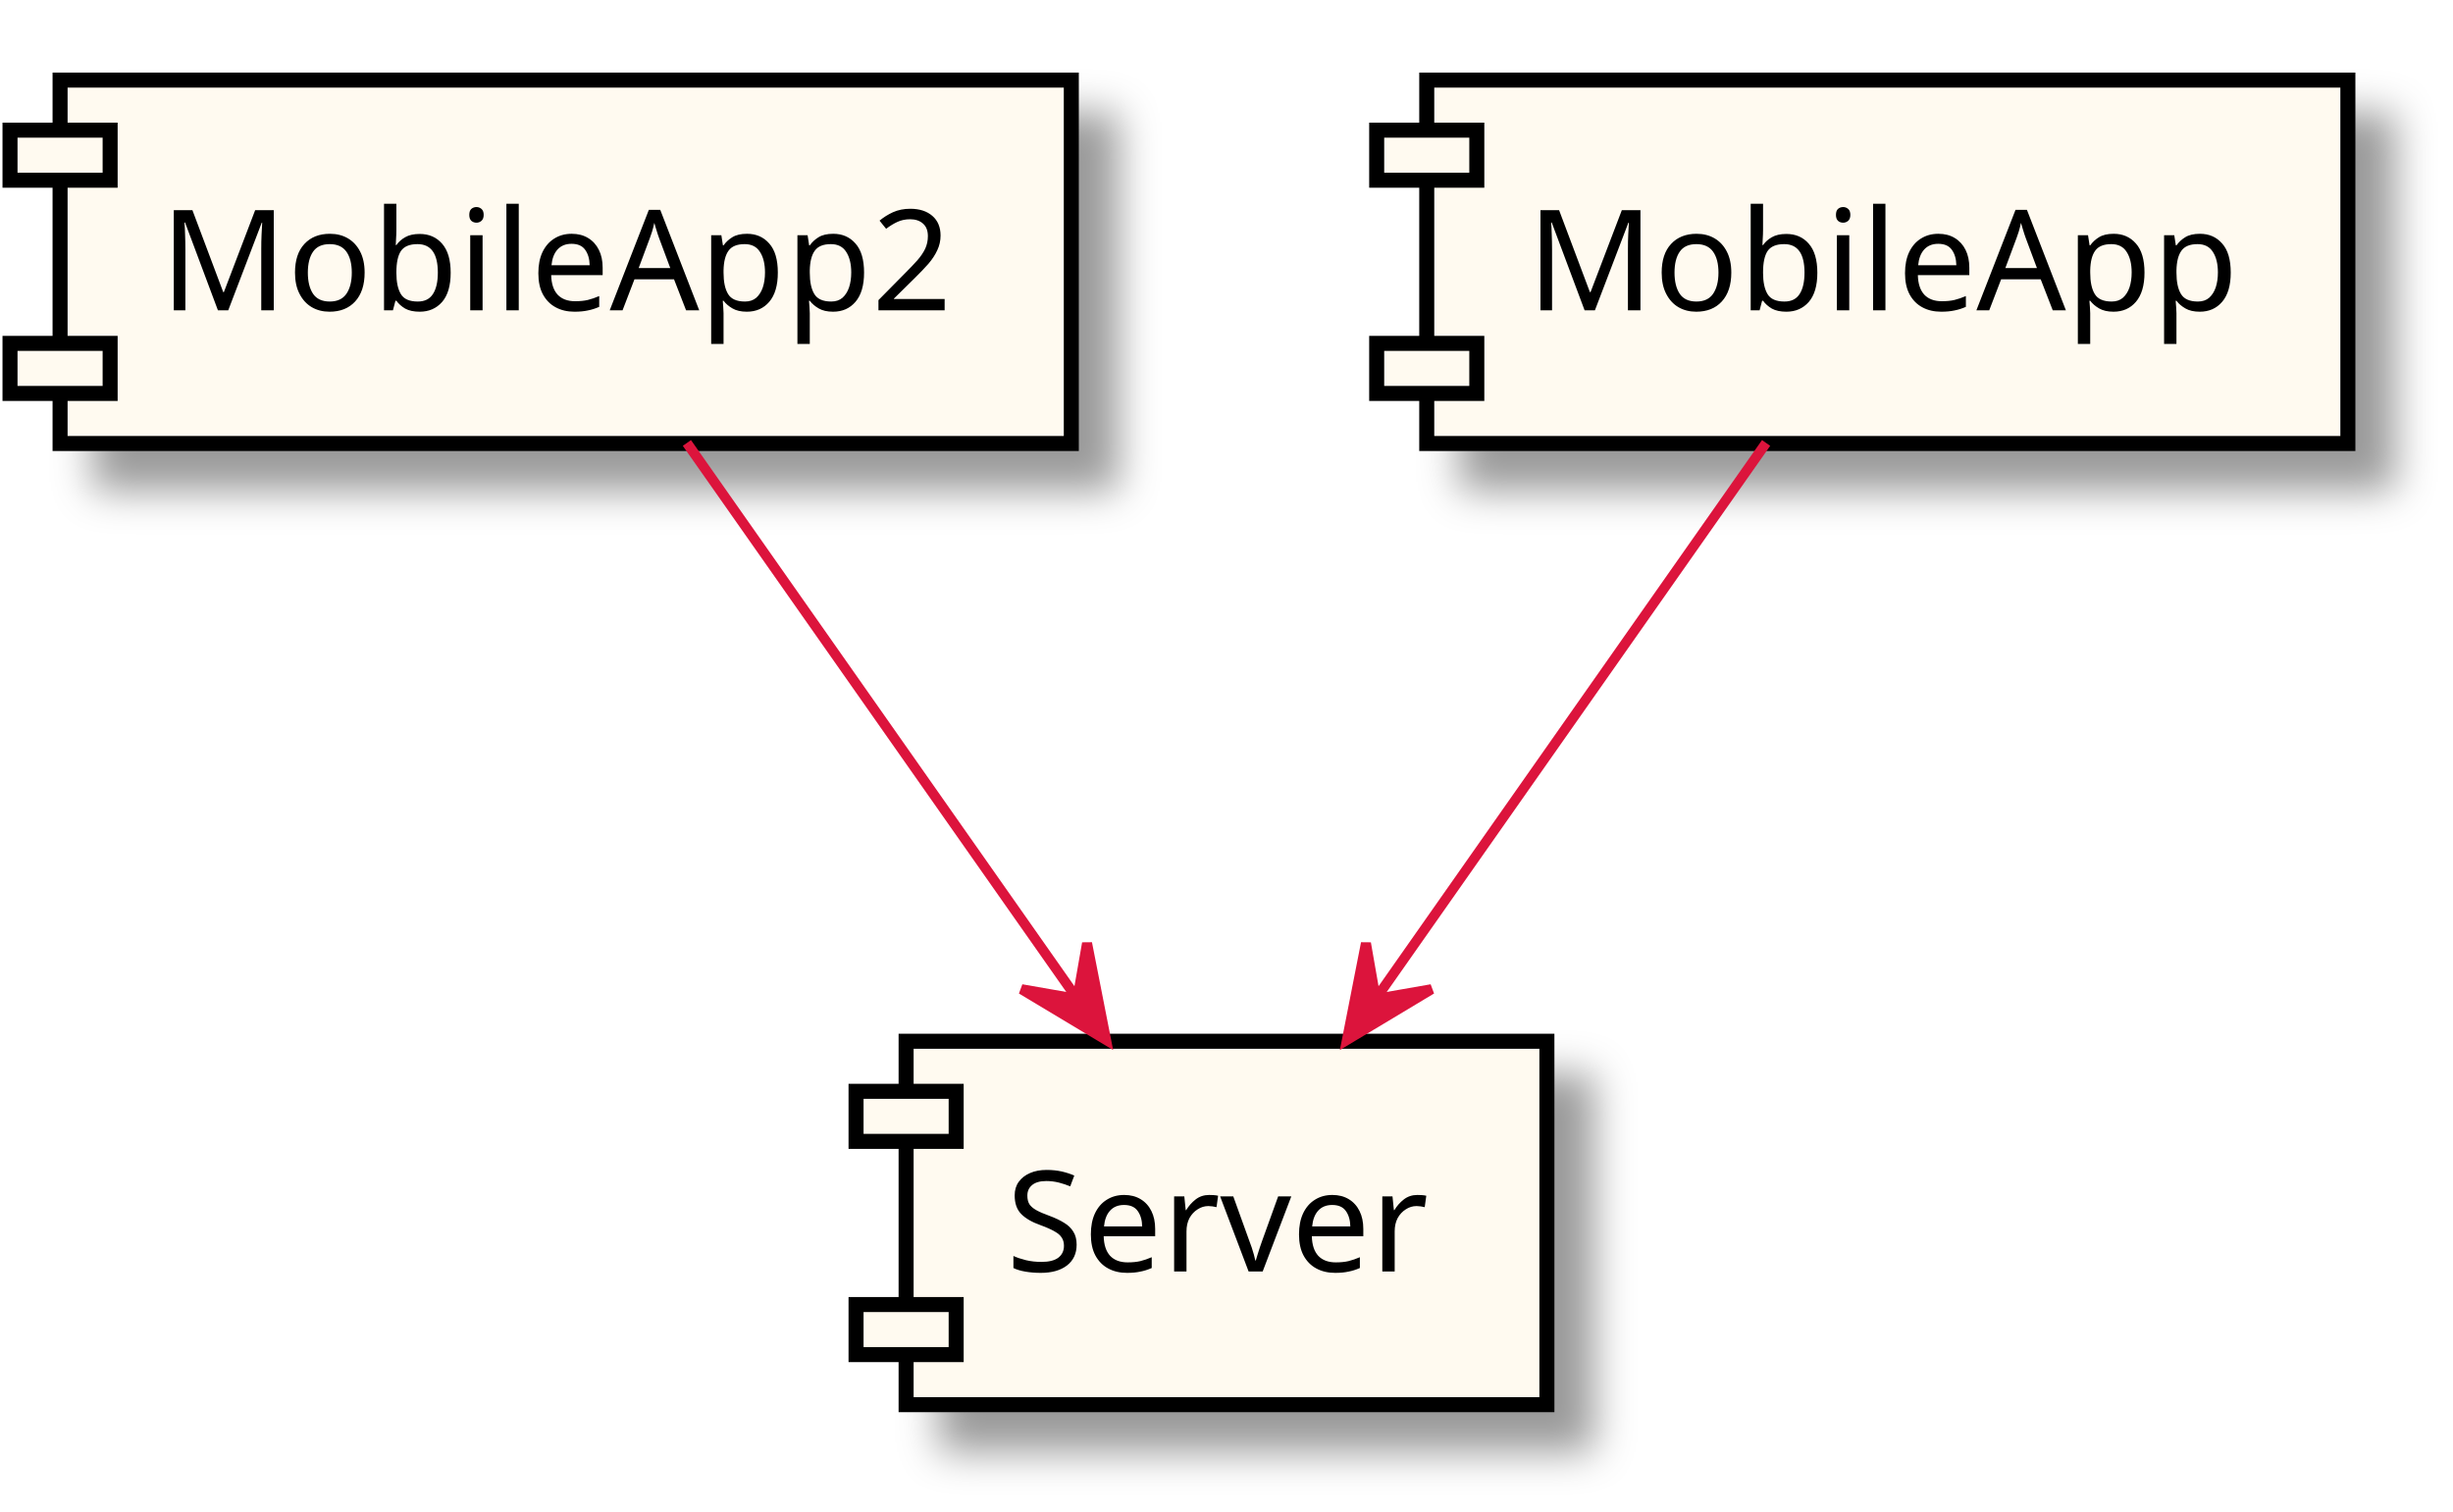
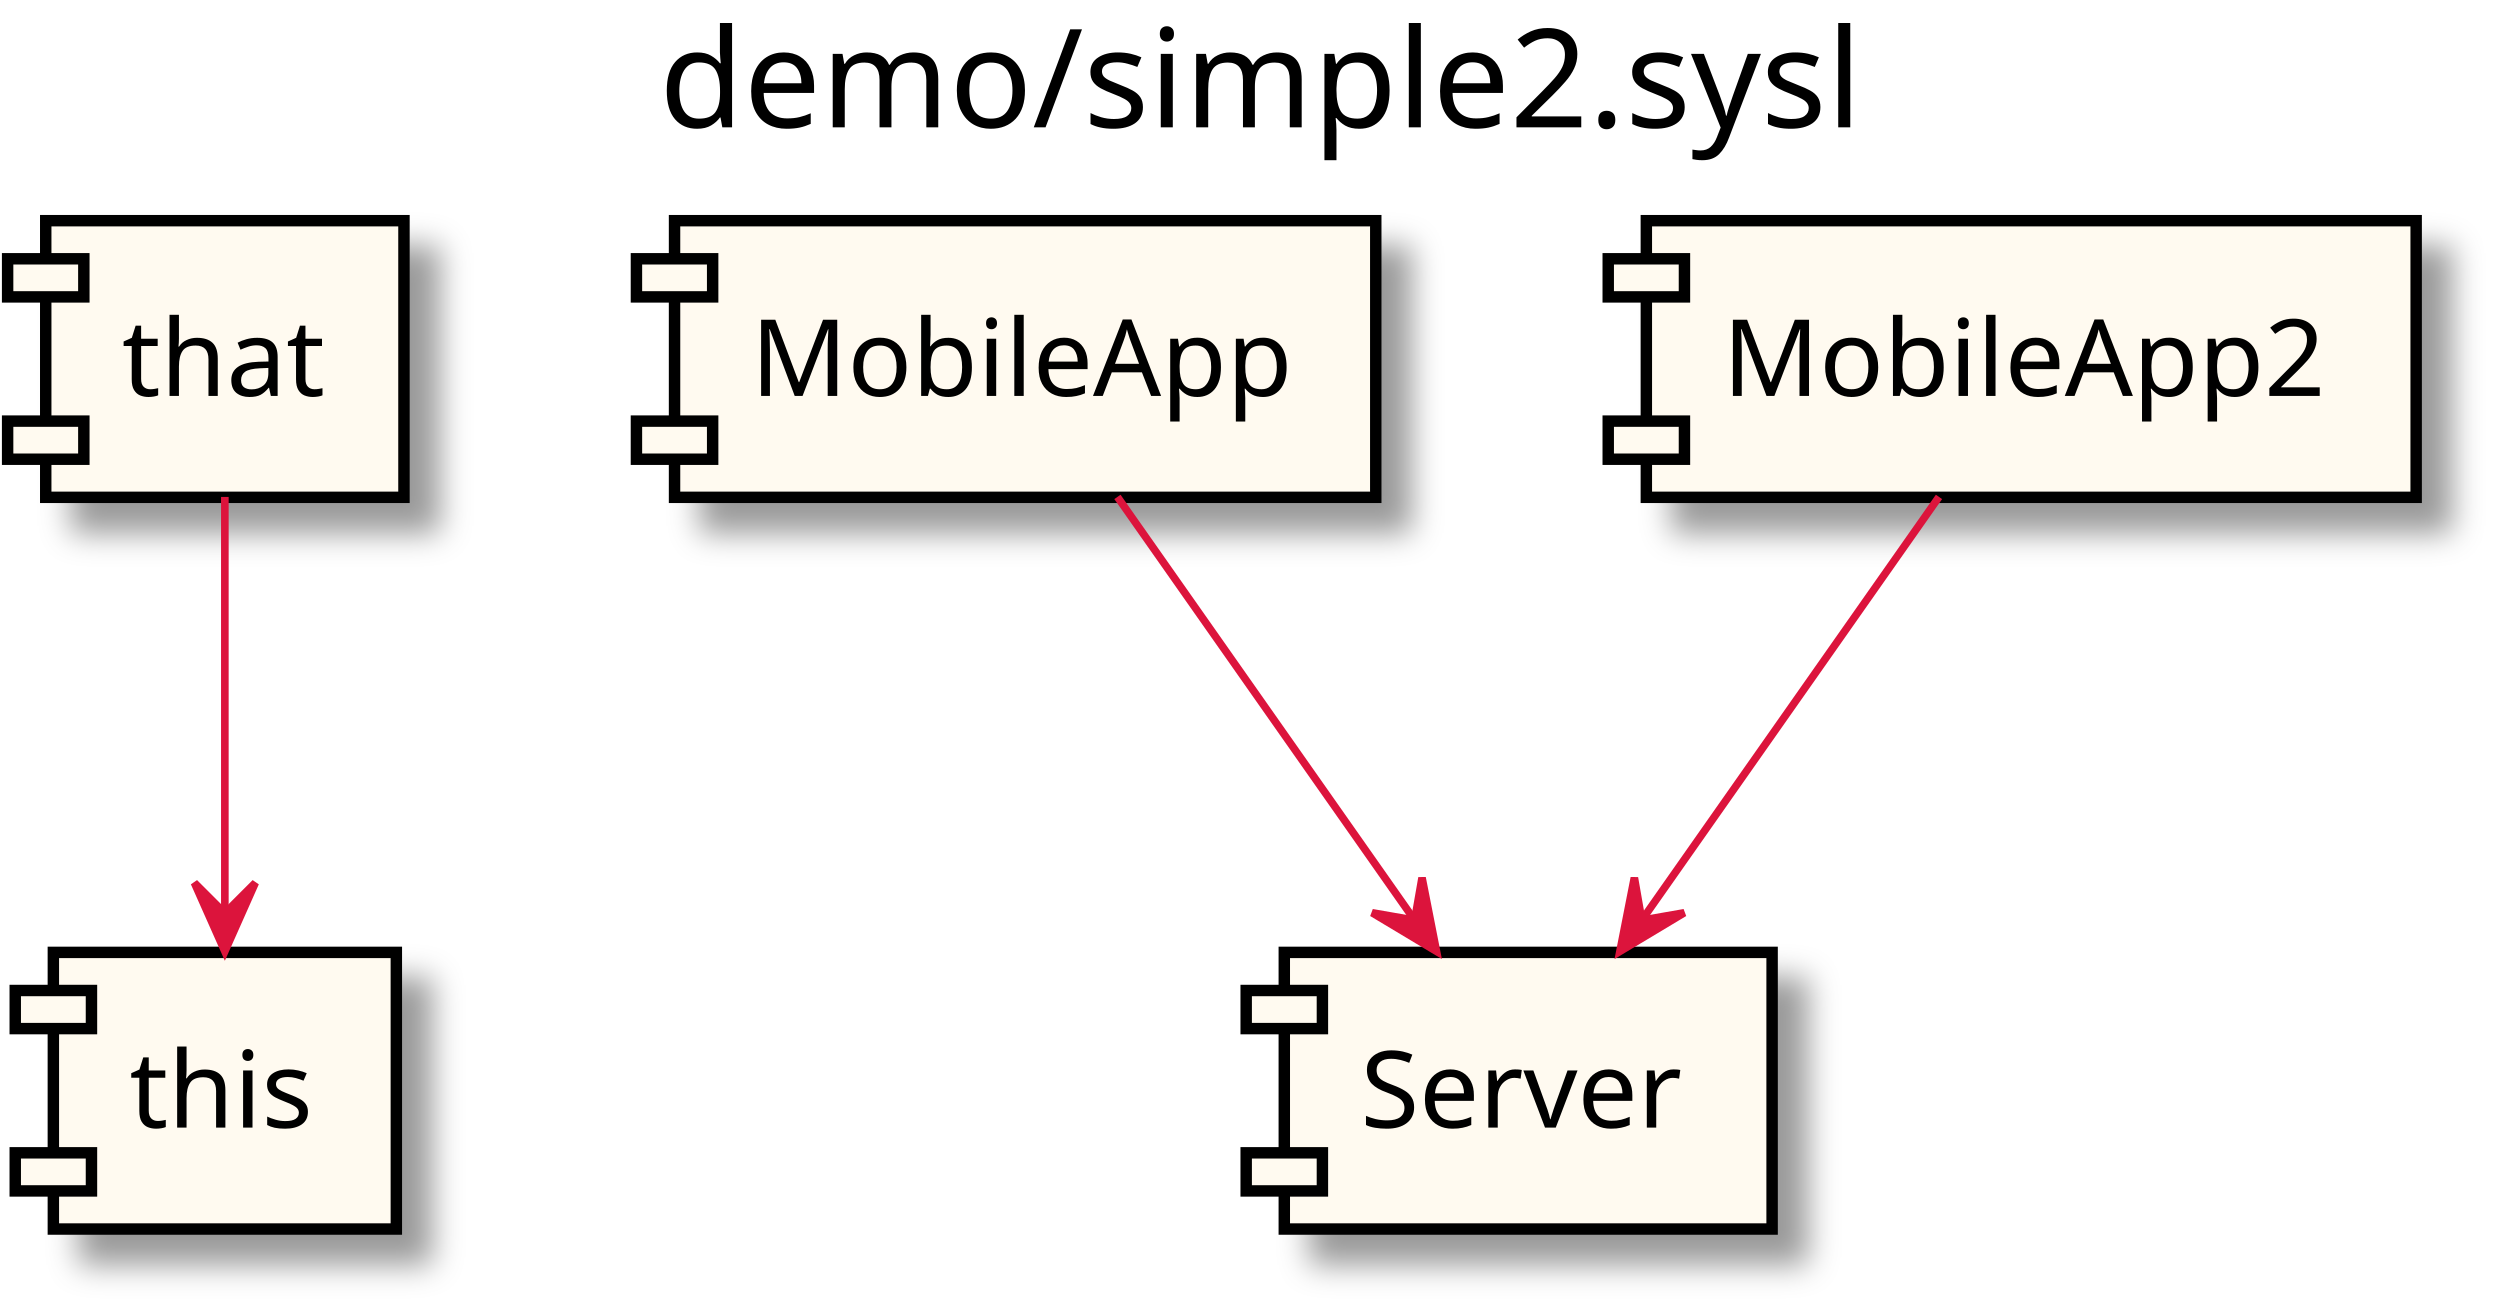
- <svg xmlns="http://www.w3.org/2000/svg" contentScriptType="application/ecmascript" contentStyleType="text/css" height="151px" preserveAspectRatio="none" style="width:245px;height:151px;" version="1.1" viewBox="0 0 245 151" width="245px" zoomAndPan="magnify">
+ <svg xmlns="http://www.w3.org/2000/svg" contentScriptType="application/ecmascript" contentStyleType="text/css" height="172px" preserveAspectRatio="none" style="width:328px;height:172px;" version="1.1" viewBox="0 0 328 172" width="328px" zoomAndPan="magnify">
  <defs>
-     <filter height="300%" id="f1ubgcj4cqb4bq" width="300%" x="-1" y="-1">
+     <filter height="300%" id="f1hvazb2ua4jdw" width="300%" x="-1" y="-1">
      <feGaussianBlur result="blurOut" stdDeviation="2.0" />
      <feColorMatrix in="blurOut" result="blurOut2" type="matrix" values="0 0 0 0 0 0 0 0 0 0 0 0 0 0 0 0 0 0 .4 0" />
      <feOffset dx="4.0" dy="4.0" in="blurOut2" result="blurOut3" />
      <feBlend in="SourceGraphic" in2="blurOut3" mode="normal" />
    </filter>
  </defs>
  <g>
-     <rect fill="#FFFAF0" filter="url(#f1ubgcj4cqb4bq)" height="36.297" style="stroke: #000000; stroke-width: 1.5;" width="101" x="6" y="8" />
-     <rect fill="#FFFAF0" height="5" style="stroke: #000000; stroke-width: 1.5;" width="10" x="1" y="13" />
-     <rect fill="#FFFAF0" height="5" style="stroke: #000000; stroke-width: 1.5;" width="10" x="1" y="34.297" />
-     <text fill="#000000" font-family="sans-serif" font-size="14" lengthAdjust="spacingAndGlyphs" textLength="81" x="16" y="30.995">MobileApp2</text>
-     <rect fill="#FFFAF0" filter="url(#f1ubgcj4cqb4bq)" height="36.297" style="stroke: #000000; stroke-width: 1.5;" width="64" x="90.5" y="104" />
-     <rect fill="#FFFAF0" height="5" style="stroke: #000000; stroke-width: 1.5;" width="10" x="85.5" y="109" />
-     <rect fill="#FFFAF0" height="5" style="stroke: #000000; stroke-width: 1.5;" width="10" x="85.5" y="130.297" />
-     <text fill="#000000" font-family="sans-serif" font-size="14" lengthAdjust="spacingAndGlyphs" textLength="44" x="100.5" y="126.995">Server</text>
-     <rect fill="#FFFAF0" filter="url(#f1ubgcj4cqb4bq)" height="36.297" style="stroke: #000000; stroke-width: 1.5;" width="92" x="142.5" y="8" />
-     <rect fill="#FFFAF0" height="5" style="stroke: #000000; stroke-width: 1.5;" width="10" x="137.5" y="13" />
-     <rect fill="#FFFAF0" height="5" style="stroke: #000000; stroke-width: 1.5;" width="10" x="137.5" y="34.297" />
-     <text fill="#000000" font-family="sans-serif" font-size="14" lengthAdjust="spacingAndGlyphs" textLength="72" x="152.5" y="30.995">MobileApp</text>
-     <path d="M68.605,44.241 C79.584,59.877 95.803,82.977 107.579,99.749 " fill="none" id="_0-&gt;_1" style="stroke: #DC143C; stroke-width: 1.0;" />
-     <polygon fill="#DC143C" points="110.471,103.868,108.572,94.204,107.598,99.776,102.025,98.802,110.471,103.868" style="stroke: #DC143C; stroke-width: 1.0;" />
-     <path d="M176.395,44.241 C165.416,59.877 149.197,82.977 137.421,99.749 " fill="none" id="_2-&gt;_1" style="stroke: #DC143C; stroke-width: 1.0;" />
-     <polygon fill="#DC143C" points="134.529,103.868,142.975,98.802,137.402,99.776,136.428,94.204,134.529,103.868" style="stroke: #DC143C; stroke-width: 1.0;" />
+     <text fill="#000000" font-family="sans-serif" font-size="18" lengthAdjust="spacingAndGlyphs" textLength="162" x="86.5" y="16.708">demo/simple2.sysl</text>
+     <rect fill="#FFFAF0" filter="url(#f1hvazb2ua4jdw)" height="36.297" style="stroke: #000000; stroke-width: 1.5;" width="47" x="6" y="28.953" />
+     <rect fill="#FFFAF0" height="5" style="stroke: #000000; stroke-width: 1.5;" width="10" x="1" y="33.953" />
+     <rect fill="#FFFAF0" height="5" style="stroke: #000000; stroke-width: 1.5;" width="10" x="1" y="55.25" />
+     <text fill="#000000" font-family="sans-serif" font-size="14" lengthAdjust="spacingAndGlyphs" textLength="27" x="16" y="51.948">that</text>
+     <rect fill="#FFFAF0" filter="url(#f1hvazb2ua4jdw)" height="36.297" style="stroke: #000000; stroke-width: 1.5;" width="45" x="7" y="124.953" />
+     <rect fill="#FFFAF0" height="5" style="stroke: #000000; stroke-width: 1.5;" width="10" x="2" y="129.953" />
+     <rect fill="#FFFAF0" height="5" style="stroke: #000000; stroke-width: 1.5;" width="10" x="2" y="151.25" />
+     <text fill="#000000" font-family="sans-serif" font-size="14" lengthAdjust="spacingAndGlyphs" textLength="25" x="17" y="147.948">this</text>
+     <rect fill="#FFFAF0" filter="url(#f1hvazb2ua4jdw)" height="36.297" style="stroke: #000000; stroke-width: 1.5;" width="92" x="88.5" y="28.953" />
+     <rect fill="#FFFAF0" height="5" style="stroke: #000000; stroke-width: 1.5;" width="10" x="83.5" y="33.953" />
+     <rect fill="#FFFAF0" height="5" style="stroke: #000000; stroke-width: 1.5;" width="10" x="83.5" y="55.25" />
+     <text fill="#000000" font-family="sans-serif" font-size="14" lengthAdjust="spacingAndGlyphs" textLength="72" x="98.5" y="51.948">MobileApp</text>
+     <rect fill="#FFFAF0" filter="url(#f1hvazb2ua4jdw)" height="36.297" style="stroke: #000000; stroke-width: 1.5;" width="64" x="168.5" y="124.953" />
+     <rect fill="#FFFAF0" height="5" style="stroke: #000000; stroke-width: 1.5;" width="10" x="163.5" y="129.953" />
+     <rect fill="#FFFAF0" height="5" style="stroke: #000000; stroke-width: 1.5;" width="10" x="163.5" y="151.25" />
+     <text fill="#000000" font-family="sans-serif" font-size="14" lengthAdjust="spacingAndGlyphs" textLength="44" x="178.5" y="147.948">Server</text>
+     <rect fill="#FFFAF0" filter="url(#f1hvazb2ua4jdw)" height="36.297" style="stroke: #000000; stroke-width: 1.5;" width="101" x="216" y="28.953" />
+     <rect fill="#FFFAF0" height="5" style="stroke: #000000; stroke-width: 1.5;" width="10" x="211" y="33.953" />
+     <rect fill="#FFFAF0" height="5" style="stroke: #000000; stroke-width: 1.5;" width="10" x="211" y="55.25" />
+     <text fill="#000000" font-family="sans-serif" font-size="14" lengthAdjust="spacingAndGlyphs" textLength="81" x="226" y="51.948">MobileApp2</text>
+     <path d="M29.5,65.194 C29.5,80.432 29.5,102.76 29.5,119.411 " fill="none" id="_0-&gt;_1" style="stroke: #DC143C; stroke-width: 1.0;" />
+     <polygon fill="#DC143C" points="29.5,124.821,33.5,115.821,29.5,119.821,25.5,115.821,29.5,124.821" style="stroke: #DC143C; stroke-width: 1.0;" />
+     <path d="M146.605,65.194 C157.584,80.83 173.803,103.93 185.579,120.702 " fill="none" id="_2-&gt;_3" style="stroke: #DC143C; stroke-width: 1.0;" />
+     <polygon fill="#DC143C" points="188.471,124.821,186.572,115.157,185.598,120.73,180.025,119.755,188.471,124.821" style="stroke: #DC143C; stroke-width: 1.0;" />
+     <path d="M254.395,65.194 C243.416,80.83 227.197,103.93 215.421,120.702 " fill="none" id="_4-&gt;_3" style="stroke: #DC143C; stroke-width: 1.0;" />
+     <polygon fill="#DC143C" points="212.529,124.821,220.975,119.755,215.402,120.73,214.428,115.157,212.529,124.821" style="stroke: #DC143C; stroke-width: 1.0;" />
  </g>
</svg>
